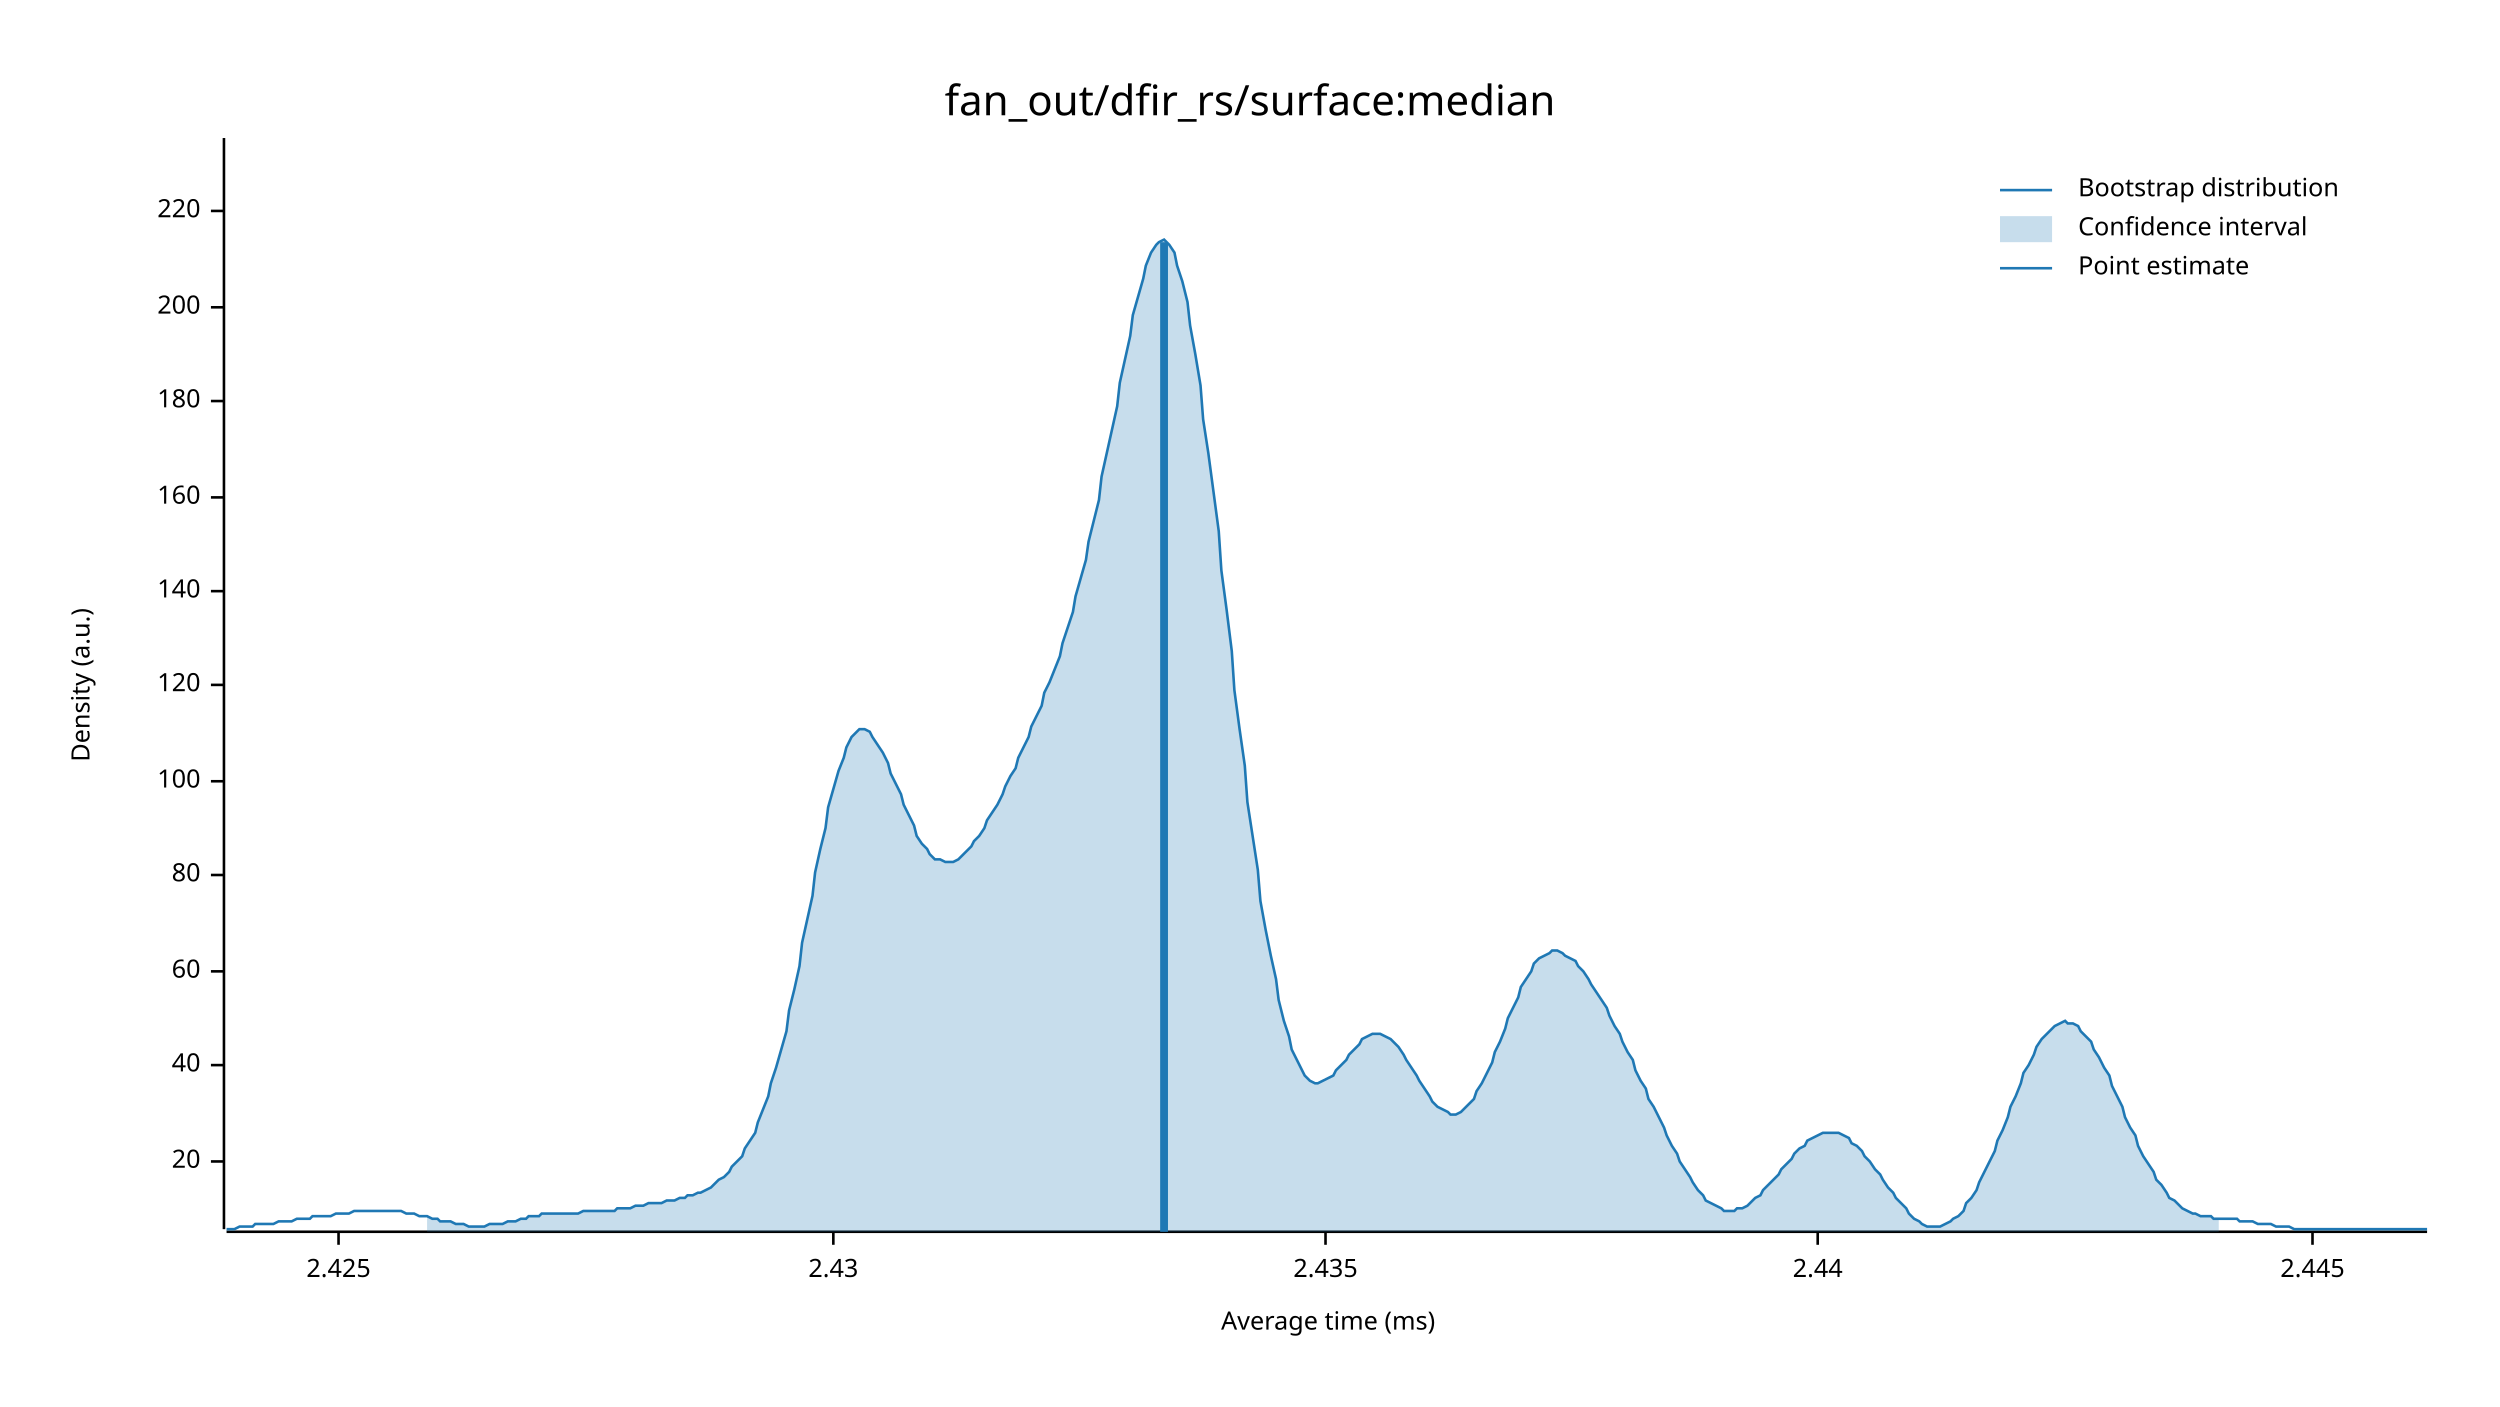
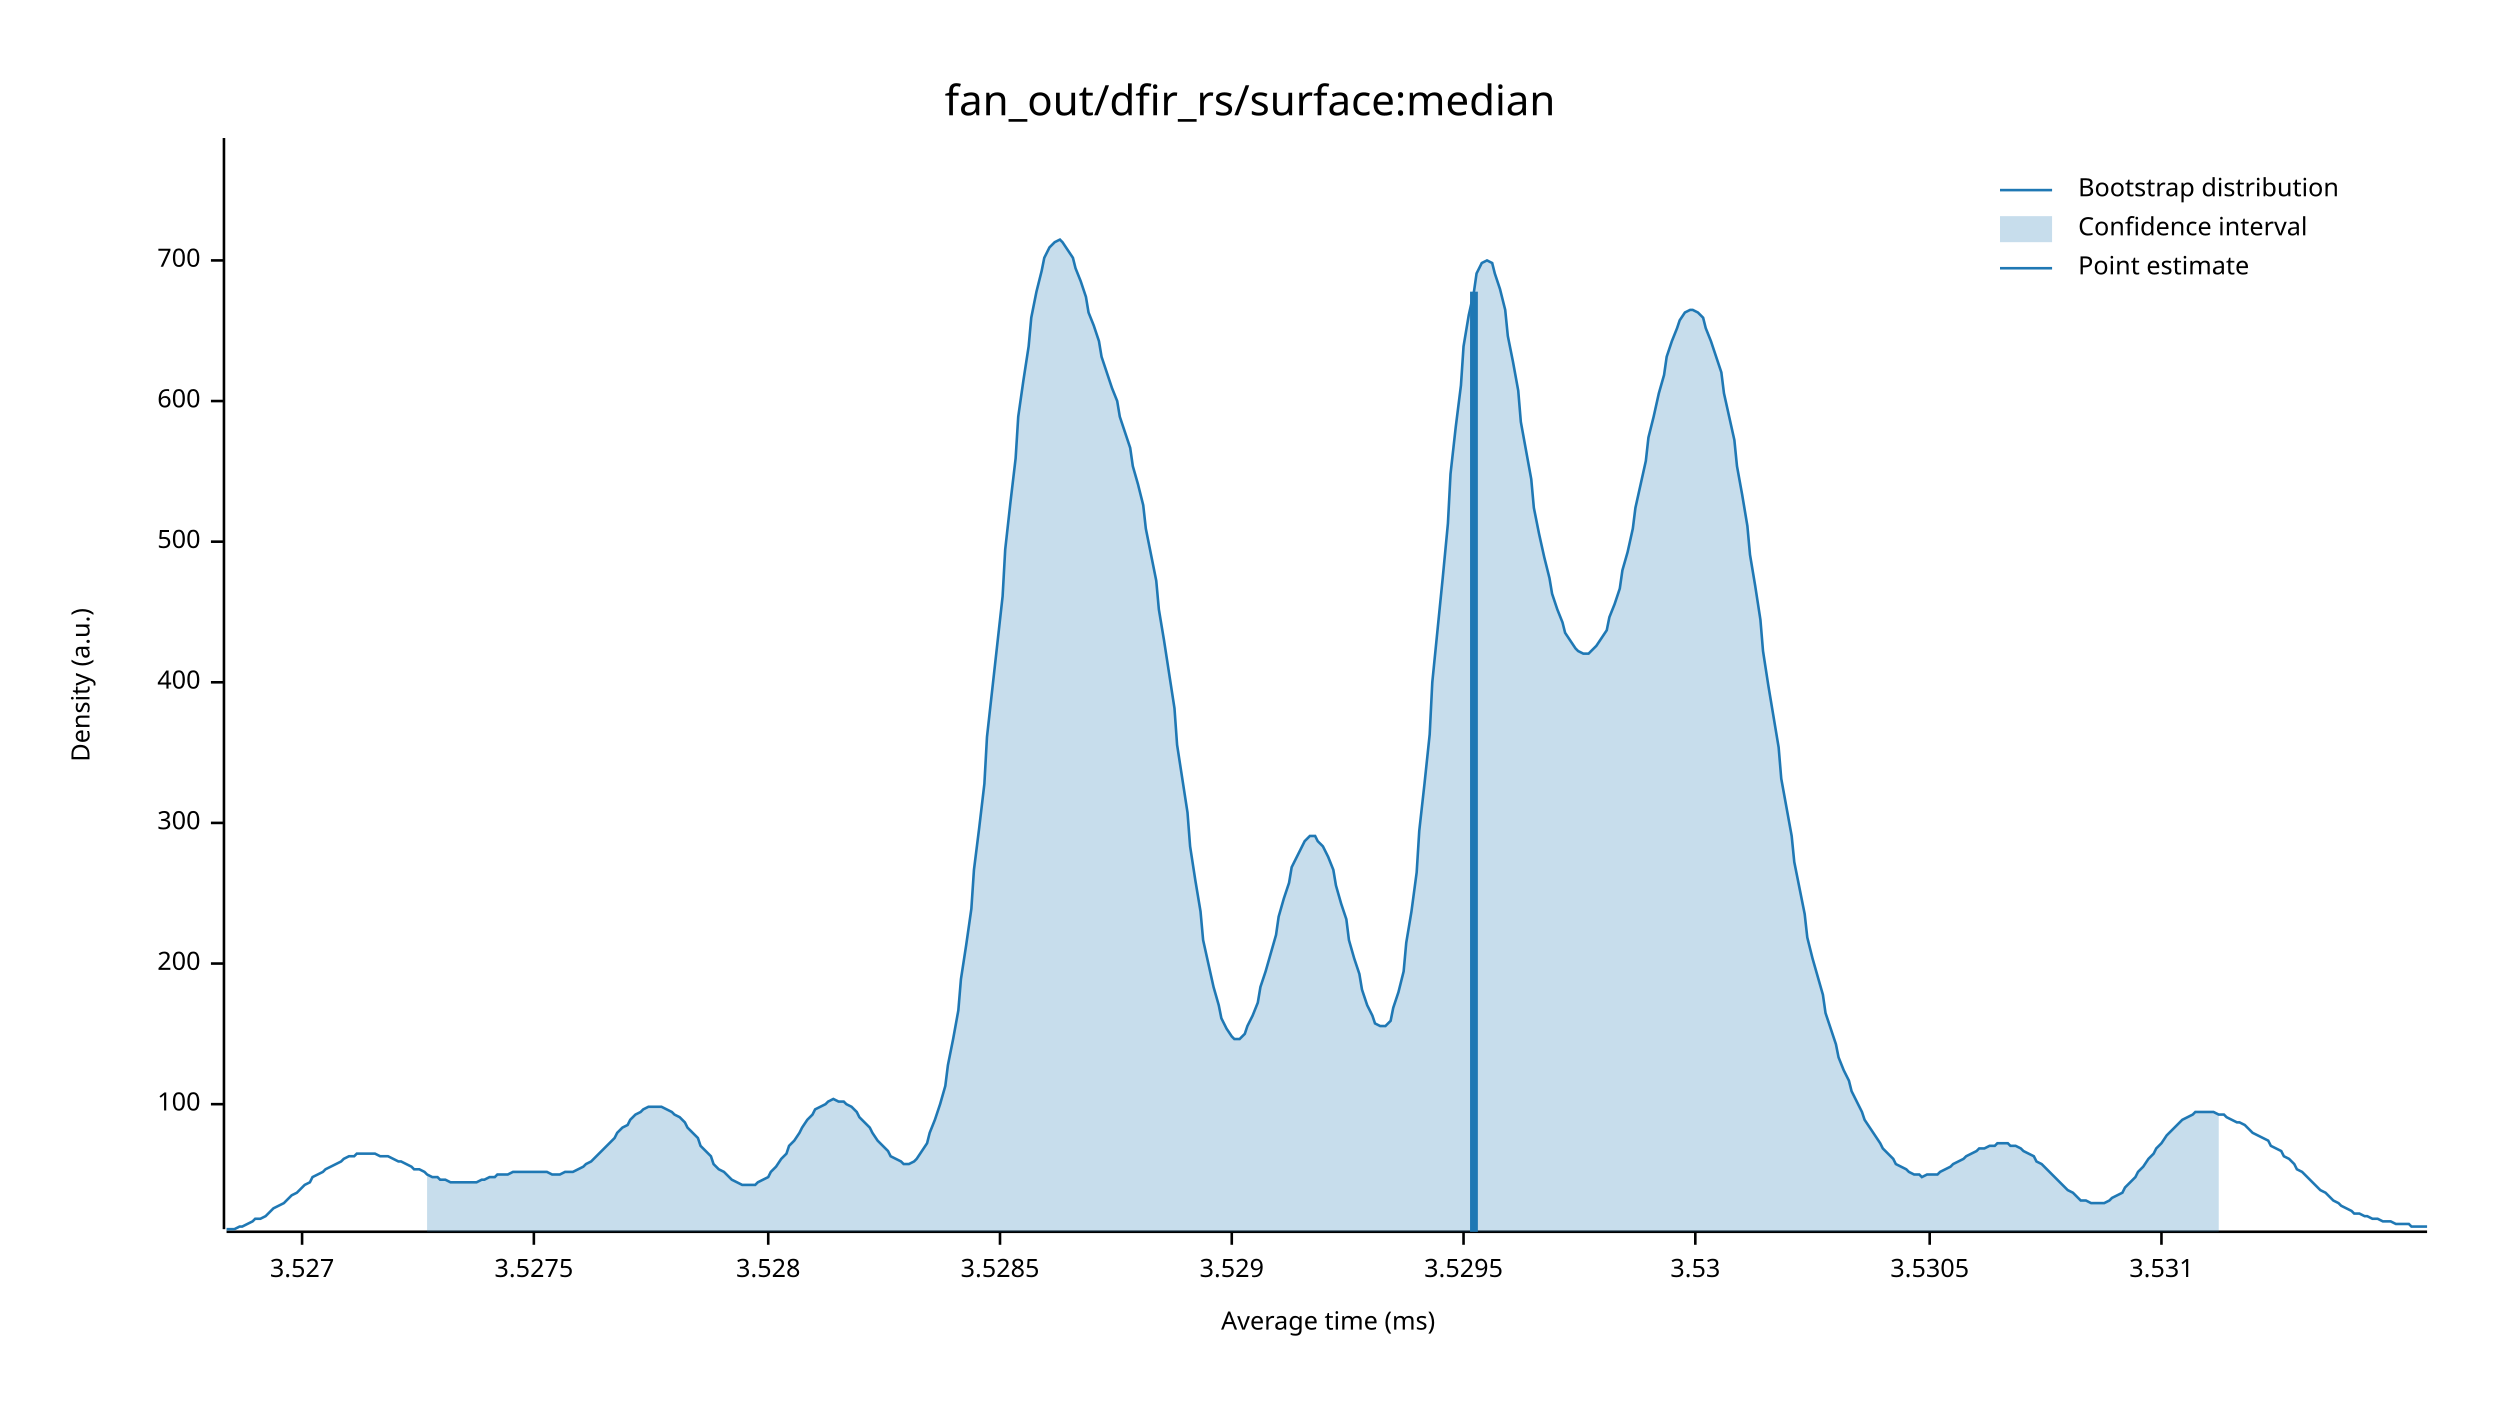
<svg xmlns="http://www.w3.org/2000/svg" width="960" height="540" viewBox="0 0 960 540">
  <text x="480" y="32" dy="0.76em" text-anchor="middle" font-family="sans-serif" font-size="16.129" opacity="1" fill="#000000">
fan_out/dfir_rs/surface:median
</text>
  <text x="27" y="263" dy="0.76em" text-anchor="middle" font-family="sans-serif" font-size="9.677" opacity="1" fill="#000000" transform="rotate(270, 27, 263)">
Density (a.u.)
</text>
  <text x="510" y="513" dy="-0.5ex" text-anchor="middle" font-family="sans-serif" font-size="9.677" opacity="1" fill="#000000">
Average time (ms)
</text>
  <polyline fill="none" opacity="1" stroke="#000000" stroke-width="1" points="86,53 86,472 " />
-   <text x="77" y="446" dy="0.5ex" text-anchor="end" font-family="sans-serif" font-size="9.677" opacity="1" fill="#000000">
- 20
- </text>
-   <polyline fill="none" opacity="1" stroke="#000000" stroke-width="1" points="81,446 86,446 " />
-   <text x="77" y="409" dy="0.5ex" text-anchor="end" font-family="sans-serif" font-size="9.677" opacity="1" fill="#000000">
- 40
- </text>
-   <polyline fill="none" opacity="1" stroke="#000000" stroke-width="1" points="81,409 86,409 " />
-   <text x="77" y="373" dy="0.5ex" text-anchor="end" font-family="sans-serif" font-size="9.677" opacity="1" fill="#000000">
- 60
- </text>
-   <polyline fill="none" opacity="1" stroke="#000000" stroke-width="1" points="81,373 86,373 " />
-   <text x="77" y="336" dy="0.5ex" text-anchor="end" font-family="sans-serif" font-size="9.677" opacity="1" fill="#000000">
- 80
- </text>
-   <polyline fill="none" opacity="1" stroke="#000000" stroke-width="1" points="81,336 86,336 " />
-   <text x="77" y="300" dy="0.5ex" text-anchor="end" font-family="sans-serif" font-size="9.677" opacity="1" fill="#000000">
+   <text x="77" y="424" dy="0.5ex" text-anchor="end" font-family="sans-serif" font-size="9.677" opacity="1" fill="#000000">
100
</text>
-   <polyline fill="none" opacity="1" stroke="#000000" stroke-width="1" points="81,300 86,300 " />
-   <text x="77" y="263" dy="0.5ex" text-anchor="end" font-family="sans-serif" font-size="9.677" opacity="1" fill="#000000">
- 120
+   <polyline fill="none" opacity="1" stroke="#000000" stroke-width="1" points="81,424 86,424 " />
+   <text x="77" y="370" dy="0.5ex" text-anchor="end" font-family="sans-serif" font-size="9.677" opacity="1" fill="#000000">
+ 200
</text>
-   <polyline fill="none" opacity="1" stroke="#000000" stroke-width="1" points="81,263 86,263 " />
-   <text x="77" y="227" dy="0.5ex" text-anchor="end" font-family="sans-serif" font-size="9.677" opacity="1" fill="#000000">
- 140
+   <polyline fill="none" opacity="1" stroke="#000000" stroke-width="1" points="81,370 86,370 " />
+   <text x="77" y="316" dy="0.5ex" text-anchor="end" font-family="sans-serif" font-size="9.677" opacity="1" fill="#000000">
+ 300
</text>
-   <polyline fill="none" opacity="1" stroke="#000000" stroke-width="1" points="81,227 86,227 " />
-   <text x="77" y="191" dy="0.5ex" text-anchor="end" font-family="sans-serif" font-size="9.677" opacity="1" fill="#000000">
- 160
+   <polyline fill="none" opacity="1" stroke="#000000" stroke-width="1" points="81,316 86,316 " />
+   <text x="77" y="262" dy="0.5ex" text-anchor="end" font-family="sans-serif" font-size="9.677" opacity="1" fill="#000000">
+ 400
</text>
-   <polyline fill="none" opacity="1" stroke="#000000" stroke-width="1" points="81,191 86,191 " />
+   <polyline fill="none" opacity="1" stroke="#000000" stroke-width="1" points="81,262 86,262 " />
+   <text x="77" y="208" dy="0.5ex" text-anchor="end" font-family="sans-serif" font-size="9.677" opacity="1" fill="#000000">
+ 500
+ </text>
+   <polyline fill="none" opacity="1" stroke="#000000" stroke-width="1" points="81,208 86,208 " />
  <text x="77" y="154" dy="0.5ex" text-anchor="end" font-family="sans-serif" font-size="9.677" opacity="1" fill="#000000">
- 180
+ 600
</text>
  <polyline fill="none" opacity="1" stroke="#000000" stroke-width="1" points="81,154 86,154 " />
-   <text x="77" y="118" dy="0.5ex" text-anchor="end" font-family="sans-serif" font-size="9.677" opacity="1" fill="#000000">
- 200
+   <text x="77" y="100" dy="0.5ex" text-anchor="end" font-family="sans-serif" font-size="9.677" opacity="1" fill="#000000">
+ 700
</text>
-   <polyline fill="none" opacity="1" stroke="#000000" stroke-width="1" points="81,118 86,118 " />
-   <text x="77" y="81" dy="0.5ex" text-anchor="end" font-family="sans-serif" font-size="9.677" opacity="1" fill="#000000">
- 220
+   <polyline fill="none" opacity="1" stroke="#000000" stroke-width="1" points="81,100 86,100 " />
+   <polyline fill="none" opacity="1" stroke="#000000" stroke-width="1" points="87,473 932,473 " />
+   <text x="116" y="483" dy="0.76em" text-anchor="middle" font-family="sans-serif" font-size="9.677" opacity="1" fill="#000000">
+ 3.527
</text>
-   <polyline fill="none" opacity="1" stroke="#000000" stroke-width="1" points="81,81 86,81 " />
-   <polyline fill="none" opacity="1" stroke="#000000" stroke-width="1" points="87,473 932,473 " />
-   <text x="130" y="483" dy="0.76em" text-anchor="middle" font-family="sans-serif" font-size="9.677" opacity="1" fill="#000000">
- 2.425
+   <polyline fill="none" opacity="1" stroke="#000000" stroke-width="1" points="116,473 116,478 " />
+   <text x="205" y="483" dy="0.76em" text-anchor="middle" font-family="sans-serif" font-size="9.677" opacity="1" fill="#000000">
+ 3.5275
</text>
-   <polyline fill="none" opacity="1" stroke="#000000" stroke-width="1" points="130,473 130,478 " />
-   <text x="320" y="483" dy="0.76em" text-anchor="middle" font-family="sans-serif" font-size="9.677" opacity="1" fill="#000000">
- 2.43
+   <polyline fill="none" opacity="1" stroke="#000000" stroke-width="1" points="205,473 205,478 " />
+   <text x="295" y="483" dy="0.76em" text-anchor="middle" font-family="sans-serif" font-size="9.677" opacity="1" fill="#000000">
+ 3.528
</text>
-   <polyline fill="none" opacity="1" stroke="#000000" stroke-width="1" points="320,473 320,478 " />
-   <text x="509" y="483" dy="0.76em" text-anchor="middle" font-family="sans-serif" font-size="9.677" opacity="1" fill="#000000">
- 2.435
+   <polyline fill="none" opacity="1" stroke="#000000" stroke-width="1" points="295,473 295,478 " />
+   <text x="384" y="483" dy="0.76em" text-anchor="middle" font-family="sans-serif" font-size="9.677" opacity="1" fill="#000000">
+ 3.5285
</text>
-   <polyline fill="none" opacity="1" stroke="#000000" stroke-width="1" points="509,473 509,478 " />
-   <text x="698" y="483" dy="0.76em" text-anchor="middle" font-family="sans-serif" font-size="9.677" opacity="1" fill="#000000">
- 2.44
+   <polyline fill="none" opacity="1" stroke="#000000" stroke-width="1" points="384,473 384,478 " />
+   <text x="473" y="483" dy="0.76em" text-anchor="middle" font-family="sans-serif" font-size="9.677" opacity="1" fill="#000000">
+ 3.529
</text>
-   <polyline fill="none" opacity="1" stroke="#000000" stroke-width="1" points="698,473 698,478 " />
-   <text x="888" y="483" dy="0.76em" text-anchor="middle" font-family="sans-serif" font-size="9.677" opacity="1" fill="#000000">
- 2.445
+   <polyline fill="none" opacity="1" stroke="#000000" stroke-width="1" points="473,473 473,478 " />
+   <text x="562" y="483" dy="0.76em" text-anchor="middle" font-family="sans-serif" font-size="9.677" opacity="1" fill="#000000">
+ 3.5295
</text>
-   <polyline fill="none" opacity="1" stroke="#000000" stroke-width="1" points="888,473 888,478 " />
-   <polyline fill="none" opacity="1" stroke="#1F78B4" stroke-width="1" points="87,472 88,472 90,472 92,471 93,471 95,471 97,471 98,470 100,470 102,470 103,470 105,470 107,469 109,469 110,469 112,469 114,468 115,468 117,468 119,468 120,467 122,467 124,467 125,467 127,467 129,466 131,466 132,466 134,466 136,465 137,465 139,465 141,465 142,465 144,465 146,465 147,465 149,465 151,465 153,465 154,465 156,466 158,466 159,466 161,467 163,467 164,467 166,468 168,468 169,469 171,469 173,469 175,470 176,470 178,470 180,471 181,471 183,471 185,471 186,471 188,470 190,470 191,470 193,470 195,469 197,469 198,469 200,468 202,468 203,467 205,467 207,467 208,466 210,466 212,466 214,466 215,466 217,466 219,466 220,466 222,466 224,465 225,465 227,465 229,465 230,465 232,465 234,465 236,465 237,464 239,464 241,464 242,464 244,463 246,463 247,463 249,462 251,462 252,462 254,462 256,461 258,461 259,461 261,460 263,460 264,459 266,459 268,458 269,458 271,457 273,456 274,455 276,453 278,452 280,450 281,448 283,446 285,444 286,441 288,438 290,435 291,431 293,426 295,421 296,416 298,410 300,403 302,396 303,388 305,380 307,371 308,362 310,353 312,344 313,335 315,326 317,318 318,310 320,303 322,296 324,291 325,287 327,283 329,281 330,280 332,280 334,281 335,283 337,286 339,289 341,293 342,297 344,301 346,305 347,309 349,313 351,317 352,321 354,324 356,326 357,328 359,330 361,330 363,331 364,331 366,331 368,330 369,329 371,327 373,325 374,323 376,321 378,318 379,315 381,312 383,309 385,305 386,302 388,298 390,295 391,291 393,287 395,283 396,279 398,275 400,271 401,266 403,262 405,257 407,252 408,247 410,241 412,235 413,229 415,222 417,215 418,208 420,200 422,192 423,183 425,174 427,165 429,156 430,147 432,138 434,129 435,121 437,114 439,107 440,102 442,97 444,94 445,93 447,92 449,94 451,97 452,102 454,108 456,116 457,125 459,136 461,148 462,161 464,174 466,189 468,204 469,219 471,234 473,250 474,265 476,280 478,294 479,308 481,321 483,334 484,346 486,357 488,367 490,376 491,384 493,392 495,398 496,403 498,407 500,411 501,413 503,415 505,416 506,416 508,415 510,414 512,413 513,411 515,409 517,407 518,405 520,403 522,401 523,399 525,398 527,397 528,397 530,397 532,398 534,399 535,400 537,402 539,405 540,407 542,410 544,413 545,415 547,418 549,421 550,423 552,425 554,426 556,427 557,428 559,428 561,427 562,426 564,424 566,422 567,419 569,416 571,412 573,408 574,404 576,400 578,395 579,391 581,387 583,383 584,379 586,376 588,373 589,370 591,368 593,367 595,366 596,365 598,365 600,366 601,367 603,368 605,369 606,371 608,373 610,376 611,378 613,381 615,384 617,387 618,390 620,394 622,397 623,400 625,404 627,407 628,411 630,415 632,418 633,422 635,425 637,429 639,433 640,436 642,440 644,443 645,446 647,449 649,452 650,454 652,457 654,459 655,461 657,462 659,463 661,464 662,465 664,465 666,465 667,464 669,464 671,463 672,462 674,460 676,459 677,457 679,455 681,453 683,451 684,449 686,447 688,445 689,443 691,441 693,440 694,438 696,437 698,436 700,435 701,435 703,435 705,435 706,435 708,436 710,437 711,439 713,440 715,442 716,444 718,446 720,449 722,451 723,453 725,456 727,458 728,460 730,462 732,464 733,466 735,468 737,469 738,470 740,471 742,471 744,471 745,471 747,470 749,469 750,468 752,467 754,465 755,462 757,460 759,457 760,454 762,450 764,446 766,442 767,438 769,434 771,429 772,425 774,421 776,416 777,412 779,409 781,405 782,402 784,399 786,397 788,395 789,394 791,393 793,392 794,393 796,393 798,394 799,396 801,398 803,400 804,403 806,406 808,410 810,413 811,417 813,421 815,425 816,429 818,433 820,436 821,440 823,444 825,447 827,450 828,453 830,455 832,458 833,460 835,461 837,463 838,464 840,465 842,466 843,466 845,467 847,467 849,467 850,468 852,468 854,468 855,468 857,468 859,468 860,469 862,469 864,469 865,469 867,470 869,470 871,470 872,470 874,471 876,471 877,471 879,471 881,472 882,472 884,472 886,472 887,472 889,472 891,472 893,472 894,472 896,472 898,472 899,472 901,472 903,472 904,472 906,472 908,472 909,472 911,472 913,472 915,472 916,472 918,472 920,472 921,472 923,472 925,472 926,472 928,472 930,472 932,472 " />
-   <polygon opacity="0.25" fill="#1F78B4" points="164,467 166,468 168,468 169,469 171,469 173,469 175,470 176,470 178,470 180,471 181,471 183,471 185,471 186,471 188,470 190,470 191,470 193,470 195,469 197,469 198,469 200,468 202,468 203,467 205,467 207,467 208,466 210,466 212,466 214,466 215,466 217,466 219,466 220,466 222,466 224,465 225,465 227,465 229,465 230,465 232,465 234,465 236,465 237,464 239,464 241,464 242,464 244,463 246,463 247,463 249,462 251,462 252,462 254,462 256,461 258,461 259,461 261,460 263,460 264,459 266,459 268,458 269,458 271,457 273,456 274,455 276,453 278,452 280,450 281,448 283,446 285,444 286,441 288,438 290,435 291,431 293,426 295,421 296,416 298,410 300,403 302,396 303,388 305,380 307,371 308,362 310,353 312,344 313,335 315,326 317,318 318,310 320,303 322,296 324,291 325,287 327,283 329,281 330,280 332,280 334,281 335,283 337,286 339,289 341,293 342,297 344,301 346,305 347,309 349,313 351,317 352,321 354,324 356,326 357,328 359,330 361,330 363,331 364,331 366,331 368,330 369,329 371,327 373,325 374,323 376,321 378,318 379,315 381,312 383,309 385,305 386,302 388,298 390,295 391,291 393,287 395,283 396,279 398,275 400,271 401,266 403,262 405,257 407,252 408,247 410,241 412,235 413,229 415,222 417,215 418,208 420,200 422,192 423,183 425,174 427,165 429,156 430,147 432,138 434,129 435,121 437,114 439,107 440,102 442,97 444,94 445,93 447,92 449,94 451,97 452,102 454,108 456,116 457,125 459,136 461,148 462,161 464,174 466,189 468,204 469,219 471,234 473,250 474,265 476,280 478,294 479,308 481,321 483,334 484,346 486,357 488,367 490,376 491,384 493,392 495,398 496,403 498,407 500,411 501,413 503,415 505,416 506,416 508,415 510,414 512,413 513,411 515,409 517,407 518,405 520,403 522,401 523,399 525,398 527,397 528,397 530,397 532,398 534,399 535,400 537,402 539,405 540,407 542,410 544,413 545,415 547,418 549,421 550,423 552,425 554,426 556,427 557,428 559,428 561,427 562,426 564,424 566,422 567,419 569,416 571,412 573,408 574,404 576,400 578,395 579,391 581,387 583,383 584,379 586,376 588,373 589,370 591,368 593,367 595,366 596,365 598,365 600,366 601,367 603,368 605,369 606,371 608,373 610,376 611,378 613,381 615,384 617,387 618,390 620,394 622,397 623,400 625,404 627,407 628,411 630,415 632,418 633,422 635,425 637,429 639,433 640,436 642,440 644,443 645,446 647,449 649,452 650,454 652,457 654,459 655,461 657,462 659,463 661,464 662,465 664,465 666,465 667,464 669,464 671,463 672,462 674,460 676,459 677,457 679,455 681,453 683,451 684,449 686,447 688,445 689,443 691,441 693,440 694,438 696,437 698,436 700,435 701,435 703,435 705,435 706,435 708,436 710,437 711,439 713,440 715,442 716,444 718,446 720,449 722,451 723,453 725,456 727,458 728,460 730,462 732,464 733,466 735,468 737,469 738,470 740,471 742,471 744,471 745,471 747,470 749,469 750,468 752,467 754,465 755,462 757,460 759,457 760,454 762,450 764,446 766,442 767,438 769,434 771,429 772,425 774,421 776,416 777,412 779,409 781,405 782,402 784,399 786,397 788,395 789,394 791,393 793,392 794,393 796,393 798,394 799,396 801,398 803,400 804,403 806,406 808,410 810,413 811,417 813,421 815,425 816,429 818,433 820,436 821,440 823,444 825,447 827,450 828,453 830,455 832,458 833,460 835,461 837,463 838,464 840,465 842,466 843,466 845,467 847,467 849,467 850,468 852,468 852,473 164,473 " />
-   <polyline fill="none" opacity="1" stroke="#1F78B4" stroke-width="3" points="447,473 447,93 " />
+   <polyline fill="none" opacity="1" stroke="#000000" stroke-width="1" points="562,473 562,478 " />
+   <text x="651" y="483" dy="0.76em" text-anchor="middle" font-family="sans-serif" font-size="9.677" opacity="1" fill="#000000">
+ 3.53
+ </text>
+   <polyline fill="none" opacity="1" stroke="#000000" stroke-width="1" points="651,473 651,478 " />
+   <text x="741" y="483" dy="0.76em" text-anchor="middle" font-family="sans-serif" font-size="9.677" opacity="1" fill="#000000">
+ 3.5305
+ </text>
+   <polyline fill="none" opacity="1" stroke="#000000" stroke-width="1" points="741,473 741,478 " />
+   <text x="830" y="483" dy="0.76em" text-anchor="middle" font-family="sans-serif" font-size="9.677" opacity="1" fill="#000000">
+ 3.531
+ </text>
+   <polyline fill="none" opacity="1" stroke="#000000" stroke-width="1" points="830,473 830,478 " />
+   <polyline fill="none" opacity="1" stroke="#1F78B4" stroke-width="1" points="87,472 88,472 90,472 92,471 93,471 95,470 97,469 98,468 100,468 102,467 103,466 105,464 107,463 109,462 110,461 112,459 114,458 115,457 117,455 119,454 120,452 122,451 124,450 125,449 127,448 129,447 131,446 132,445 134,444 136,444 137,443 139,443 141,443 142,443 144,443 146,444 147,444 149,444 151,445 153,446 154,446 156,447 158,448 159,449 161,449 163,450 164,451 166,452 168,452 169,453 171,453 173,454 175,454 176,454 178,454 180,454 181,454 183,454 185,453 186,453 188,452 190,452 191,451 193,451 195,451 197,450 198,450 200,450 202,450 203,450 205,450 207,450 208,450 210,450 212,451 214,451 215,451 217,450 219,450 220,450 222,449 224,448 225,447 227,446 229,444 230,443 232,441 234,439 236,437 237,435 239,433 241,432 242,430 244,428 246,427 247,426 249,425 251,425 252,425 254,425 256,426 258,427 259,428 261,429 263,431 264,433 266,435 268,437 269,440 271,442 273,444 274,447 276,449 278,450 280,452 281,453 283,454 285,455 286,455 288,455 290,455 291,454 293,453 295,452 296,450 298,448 300,445 302,443 303,440 305,438 307,435 308,433 310,430 312,428 313,426 315,425 317,424 318,423 320,422 322,423 324,423 325,424 327,425 329,427 330,429 332,431 334,433 335,435 337,438 339,440 341,442 342,444 344,445 346,446 347,447 349,447 351,446 352,445 354,442 356,439 357,435 359,430 361,424 363,417 364,409 366,399 368,388 369,376 371,363 373,349 374,334 376,318 378,301 379,283 381,265 383,247 385,229 386,211 388,193 390,176 391,160 393,146 395,133 396,122 398,112 400,104 401,99 403,95 405,93 407,92 408,93 410,96 412,99 413,103 415,108 417,114 418,120 420,125 422,131 423,137 425,143 427,149 429,154 430,160 432,166 434,172 435,179 437,186 439,194 440,203 442,213 444,223 445,234 447,246 449,259 451,272 452,286 454,299 456,312 457,325 459,338 461,350 462,361 464,370 466,379 468,386 469,391 471,395 473,398 474,399 476,399 478,397 479,394 481,390 483,385 484,379 486,373 488,366 490,359 491,352 493,345 495,339 496,333 498,329 500,325 501,323 503,321 505,321 506,323 508,325 510,329 512,334 513,340 515,347 517,353 518,361 520,368 522,374 523,380 525,386 527,390 528,393 530,394 532,394 534,392 535,387 537,381 539,373 540,362 542,350 544,335 545,319 547,301 549,282 550,262 552,242 554,222 556,201 557,182 559,164 561,148 562,133 564,121 566,112 567,105 569,101 571,100 573,101 574,105 576,111 578,119 579,129 581,139 583,150 584,162 586,173 588,184 589,195 591,205 593,214 595,222 596,228 598,234 600,239 601,243 603,246 605,249 606,250 608,251 610,251 611,250 613,248 615,245 617,242 618,237 620,232 622,226 623,219 625,212 627,203 628,195 630,186 632,177 633,168 635,160 637,151 639,144 640,137 642,131 644,126 645,123 647,120 649,119 650,119 652,120 654,122 655,126 657,131 659,137 661,143 662,151 664,160 666,169 667,179 669,190 671,202 672,213 674,225 676,238 677,250 679,263 681,275 683,287 684,299 686,310 688,321 689,331 691,341 693,351 694,360 696,368 698,375 700,382 701,389 703,395 705,401 706,406 708,411 710,415 711,419 713,423 715,427 716,430 718,433 720,436 722,439 723,441 725,443 727,445 728,447 730,448 732,449 733,450 735,451 737,451 738,452 740,451 742,451 744,451 745,450 747,449 749,448 750,447 752,446 754,445 755,444 757,443 759,442 760,441 762,441 764,440 766,440 767,439 769,439 771,439 772,440 774,440 776,441 777,442 779,443 781,444 782,446 784,447 786,449 788,451 789,452 791,454 793,456 794,457 796,458 798,460 799,461 801,461 803,462 804,462 806,462 808,462 810,461 811,460 813,459 815,458 816,456 818,454 820,452 821,450 823,448 825,445 827,443 828,441 830,439 832,436 833,435 835,433 837,431 838,430 840,429 842,428 843,427 845,427 847,427 849,427 850,427 852,428 854,428 855,429 857,430 859,431 860,431 862,432 864,434 865,435 867,436 869,437 871,438 872,440 874,441 876,442 877,444 879,445 881,447 882,449 884,450 886,452 887,453 889,455 891,457 893,458 894,459 896,461 898,462 899,463 901,464 903,465 904,466 906,466 908,467 909,467 911,468 913,468 915,469 916,469 918,469 920,470 921,470 923,470 925,470 926,471 928,471 930,471 932,471 " />
+   <polygon opacity="0.25" fill="#1F78B4" points="164,451 166,452 168,452 169,453 171,453 173,454 175,454 176,454 178,454 180,454 181,454 183,454 185,453 186,453 188,452 190,452 191,451 193,451 195,451 197,450 198,450 200,450 202,450 203,450 205,450 207,450 208,450 210,450 212,451 214,451 215,451 217,450 219,450 220,450 222,449 224,448 225,447 227,446 229,444 230,443 232,441 234,439 236,437 237,435 239,433 241,432 242,430 244,428 246,427 247,426 249,425 251,425 252,425 254,425 256,426 258,427 259,428 261,429 263,431 264,433 266,435 268,437 269,440 271,442 273,444 274,447 276,449 278,450 280,452 281,453 283,454 285,455 286,455 288,455 290,455 291,454 293,453 295,452 296,450 298,448 300,445 302,443 303,440 305,438 307,435 308,433 310,430 312,428 313,426 315,425 317,424 318,423 320,422 322,423 324,423 325,424 327,425 329,427 330,429 332,431 334,433 335,435 337,438 339,440 341,442 342,444 344,445 346,446 347,447 349,447 351,446 352,445 354,442 356,439 357,435 359,430 361,424 363,417 364,409 366,399 368,388 369,376 371,363 373,349 374,334 376,318 378,301 379,283 381,265 383,247 385,229 386,211 388,193 390,176 391,160 393,146 395,133 396,122 398,112 400,104 401,99 403,95 405,93 407,92 408,93 410,96 412,99 413,103 415,108 417,114 418,120 420,125 422,131 423,137 425,143 427,149 429,154 430,160 432,166 434,172 435,179 437,186 439,194 440,203 442,213 444,223 445,234 447,246 449,259 451,272 452,286 454,299 456,312 457,325 459,338 461,350 462,361 464,370 466,379 468,386 469,391 471,395 473,398 474,399 476,399 478,397 479,394 481,390 483,385 484,379 486,373 488,366 490,359 491,352 493,345 495,339 496,333 498,329 500,325 501,323 503,321 505,321 506,323 508,325 510,329 512,334 513,340 515,347 517,353 518,361 520,368 522,374 523,380 525,386 527,390 528,393 530,394 532,394 534,392 535,387 537,381 539,373 540,362 542,350 544,335 545,319 547,301 549,282 550,262 552,242 554,222 556,201 557,182 559,164 561,148 562,133 564,121 566,112 567,105 569,101 571,100 573,101 574,105 576,111 578,119 579,129 581,139 583,150 584,162 586,173 588,184 589,195 591,205 593,214 595,222 596,228 598,234 600,239 601,243 603,246 605,249 606,250 608,251 610,251 611,250 613,248 615,245 617,242 618,237 620,232 622,226 623,219 625,212 627,203 628,195 630,186 632,177 633,168 635,160 637,151 639,144 640,137 642,131 644,126 645,123 647,120 649,119 650,119 652,120 654,122 655,126 657,131 659,137 661,143 662,151 664,160 666,169 667,179 669,190 671,202 672,213 674,225 676,238 677,250 679,263 681,275 683,287 684,299 686,310 688,321 689,331 691,341 693,351 694,360 696,368 698,375 700,382 701,389 703,395 705,401 706,406 708,411 710,415 711,419 713,423 715,427 716,430 718,433 720,436 722,439 723,441 725,443 727,445 728,447 730,448 732,449 733,450 735,451 737,451 738,452 740,451 742,451 744,451 745,450 747,449 749,448 750,447 752,446 754,445 755,444 757,443 759,442 760,441 762,441 764,440 766,440 767,439 769,439 771,439 772,440 774,440 776,441 777,442 779,443 781,444 782,446 784,447 786,449 788,451 789,452 791,454 793,456 794,457 796,458 798,460 799,461 801,461 803,462 804,462 806,462 808,462 810,461 811,460 813,459 815,458 816,456 818,454 820,452 821,450 823,448 825,445 827,443 828,441 830,439 832,436 833,435 835,433 837,431 838,430 840,429 842,428 843,427 845,427 847,427 849,427 850,427 852,428 852,473 164,473 " />
+   <polyline fill="none" opacity="1" stroke="#1F78B4" stroke-width="3" points="566,473 566,112 " />
  <text x="798" y="68" dy="0.76em" text-anchor="start" font-family="sans-serif" font-size="9.677" opacity="1" fill="#000000">
Bootstrap distribution
</text>
  <text x="798" y="83" dy="0.76em" text-anchor="start" font-family="sans-serif" font-size="9.677" opacity="1" fill="#000000">
Confidence interval
</text>
  <text x="798" y="98" dy="0.76em" text-anchor="start" font-family="sans-serif" font-size="9.677" opacity="1" fill="#000000">
Point estimate
</text>
  <polyline fill="none" opacity="1" stroke="#1F78B4" stroke-width="1" points="768,73 788,73 " />
  <rect x="768" y="83" width="20" height="10" opacity="0.25" fill="#1F78B4" stroke="none" />
  <polyline fill="none" opacity="1" stroke="#1F78B4" stroke-width="1" points="768,103 788,103 " />
</svg>
